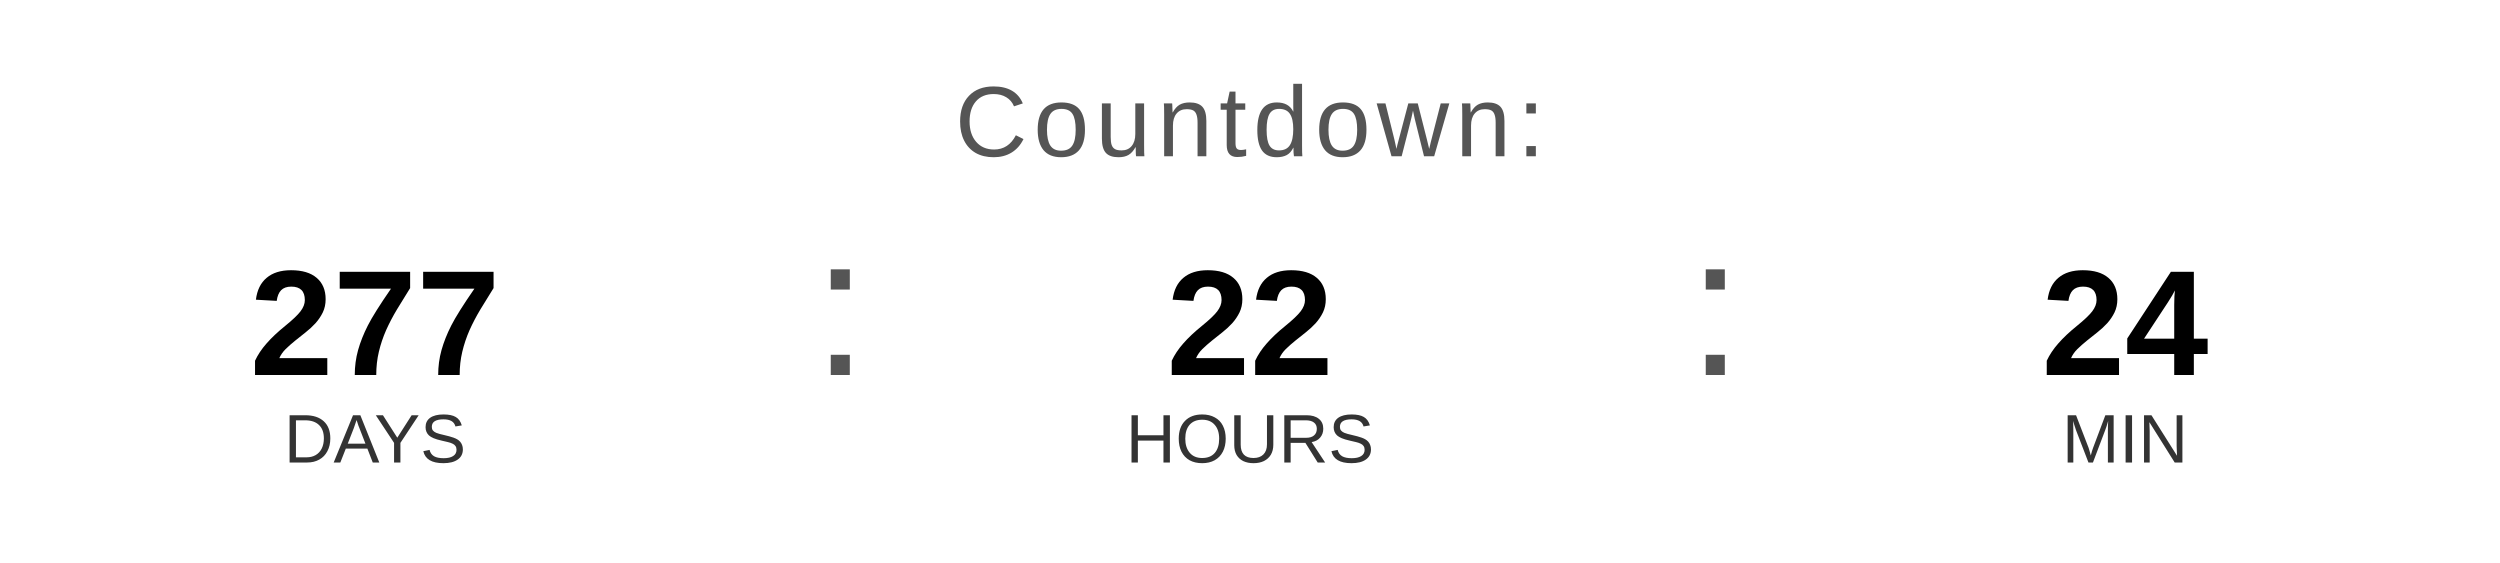
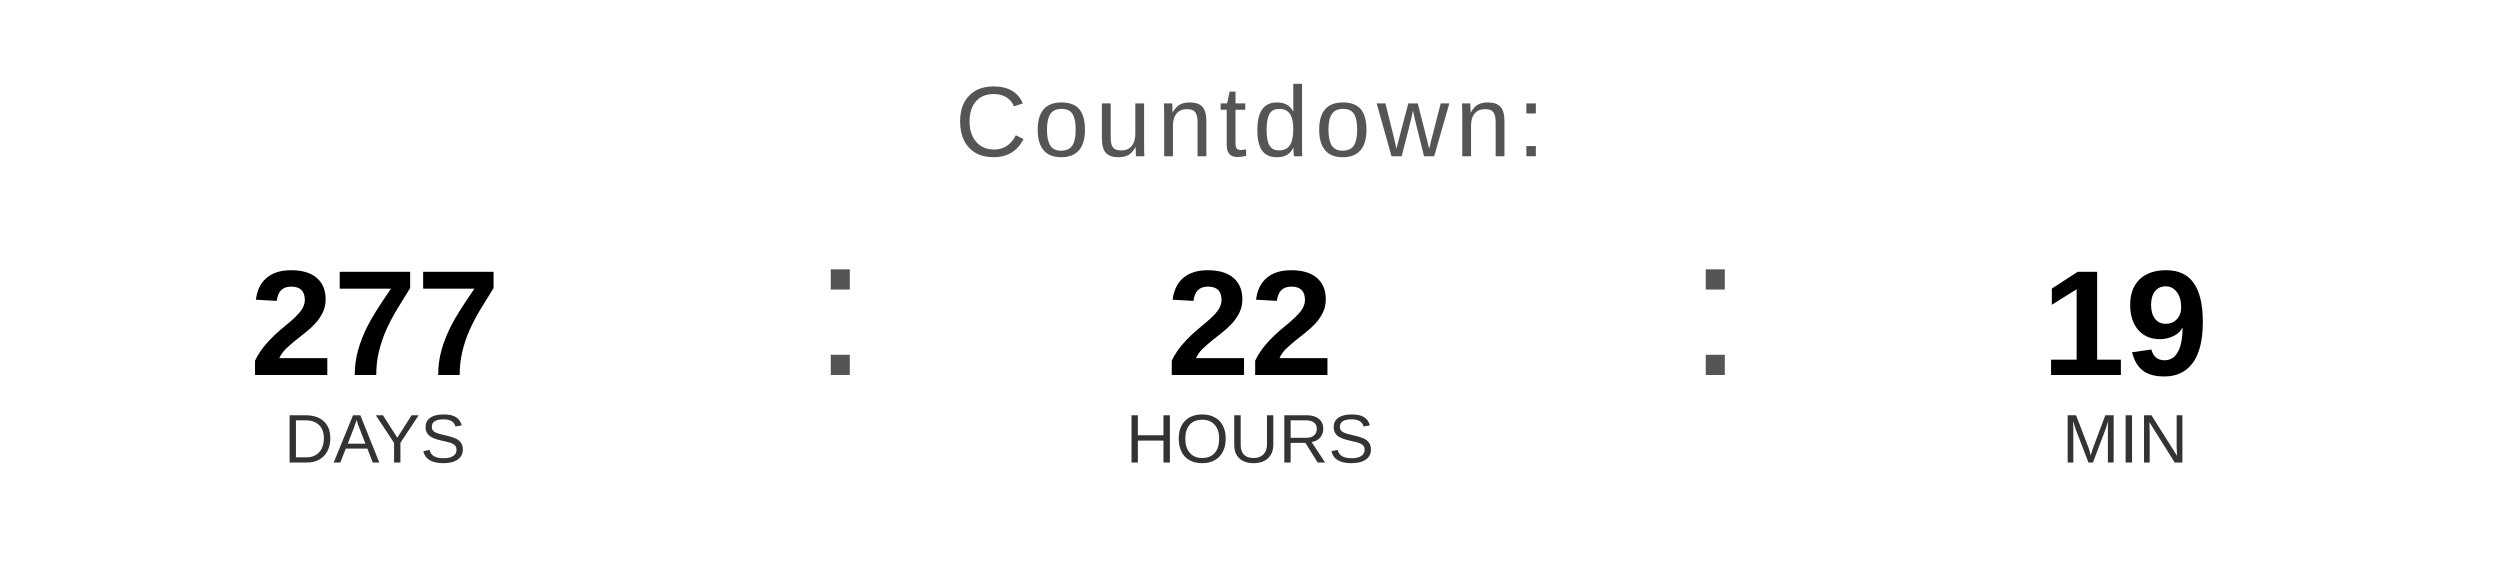
<svg xmlns="http://www.w3.org/2000/svg" width="400" height="90" viewBox="0 0 400 90">
  <text x="200" y="25" font-family="Arial, Helvetica, sans-serif" font-size="16" fill="#555555" text-anchor="middle" letter-spacing="1">
    Countdown:
  </text>
  <text x="60" y="60" font-family="Arial, Helvetica, sans-serif" font-size="24" font-weight="bold" fill="#000000" text-anchor="middle">277</text>
  <text x="60" y="74" font-family="Arial, Helvetica, sans-serif" font-size="11" fill="#333333" text-anchor="middle">DAYS</text>
  <text x="130" y="60" font-family="Arial, sans-serif" font-size="32" fill="#555555">:</text>
  <text x="200" y="60" font-family="Arial, Helvetica, sans-serif" font-size="24" font-weight="bold" fill="#000000" text-anchor="middle">22</text>
  <text x="200" y="74" font-family="Arial, Helvetica, sans-serif" font-size="11" fill="#333333" text-anchor="middle">HOURS</text>
  <text x="270" y="60" font-family="Arial, sans-serif" font-size="32" fill="#555555">:</text>
-   <text x="340" y="60" font-family="Arial, Helvetica, sans-serif" font-size="24" font-weight="bold" fill="#000000" text-anchor="middle">24</text>
+   <text x="340" y="60" font-family="Arial, Helvetica, sans-serif" font-size="24" font-weight="bold" fill="#000000" text-anchor="middle">19</text>
  <text x="340" y="74" font-family="Arial, Helvetica, sans-serif" font-size="11" fill="#333333" text-anchor="middle">MIN</text>
</svg>
